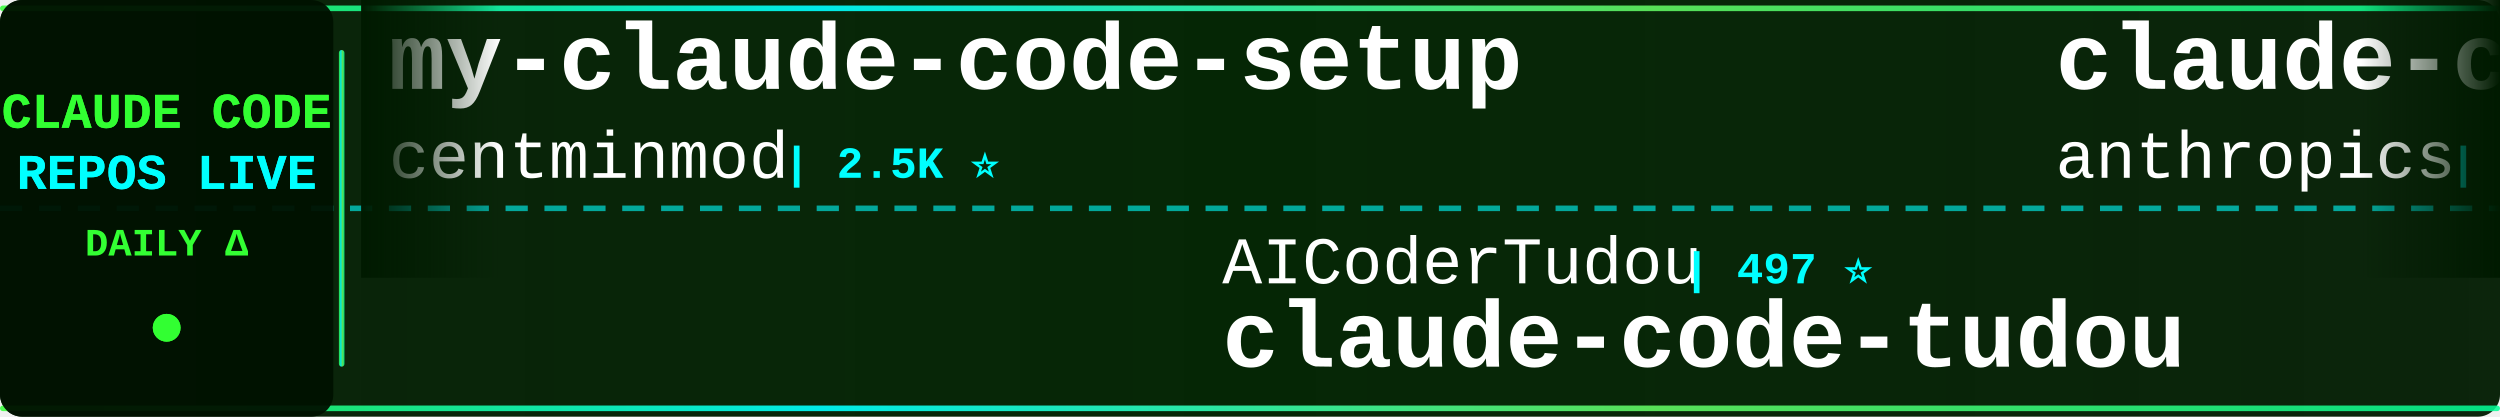
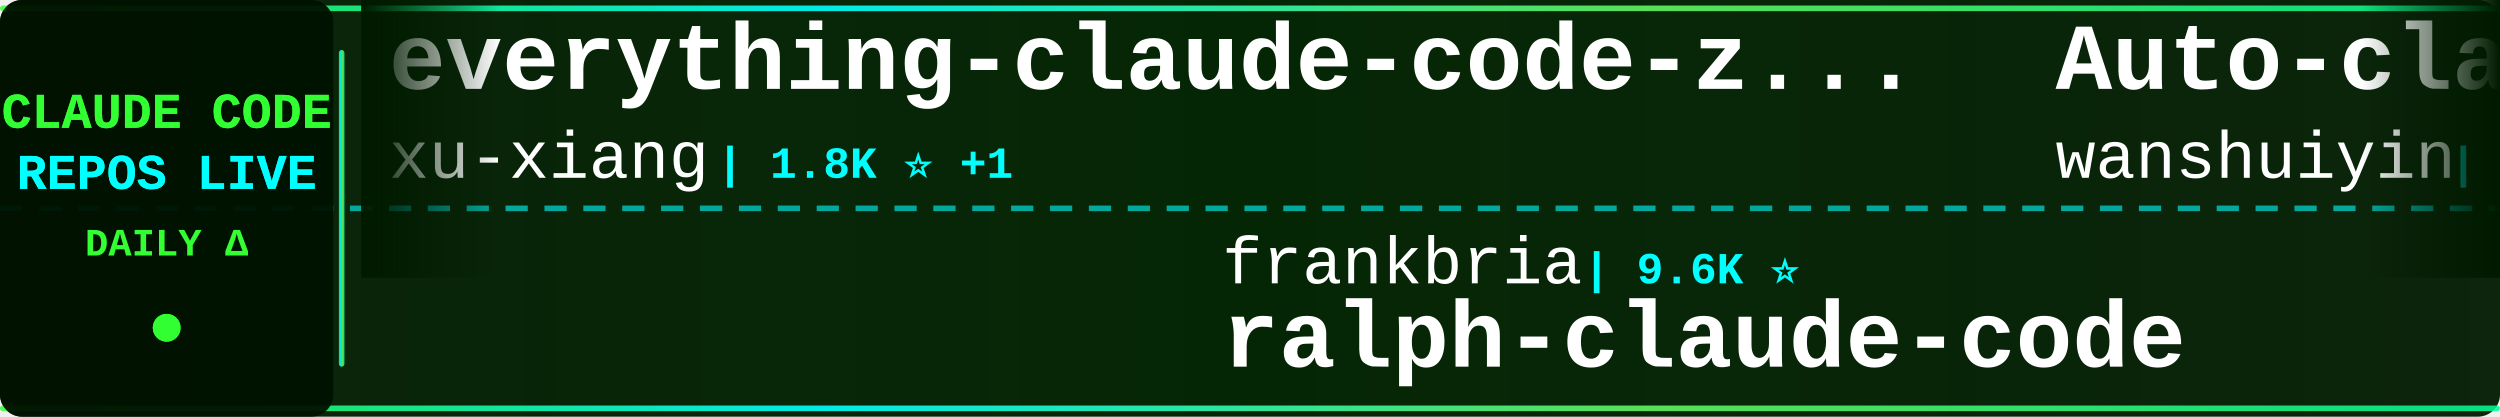
<svg xmlns="http://www.w3.org/2000/svg" width="900" height="150">
  <defs>
    <linearGradient id="tickerBg" x1="0%" y1="0%" x2="100%" y2="0%">
      <stop offset="0%" style="stop-color:#001a00;stop-opacity:0.95" />
      <stop offset="50%" style="stop-color:#002200;stop-opacity:0.98" />
      <stop offset="100%" style="stop-color:#001a00;stop-opacity:0.95" />
    </linearGradient>
    <linearGradient id="borderGrad" x1="0%" y1="0%" x2="100%" y2="0%">
      <stop offset="0%" style="stop-color:#33ff33;stop-opacity:0.85">
        <animate attributeName="stop-opacity" values="0.85;1;0.85" dur="2s" repeatCount="indefinite" />
      </stop>
      <stop offset="33%" style="stop-color:#00ffff;stop-opacity:0.9">
        <animate attributeName="stop-opacity" values="0.9;1;0.9" dur="2.2s" repeatCount="indefinite" />
      </stop>
      <stop offset="66%" style="stop-color:#66ff66;stop-opacity:0.85">
        <animate attributeName="stop-opacity" values="0.85;1;0.85" dur="1.8s" repeatCount="indefinite" />
      </stop>
      <stop offset="100%" style="stop-color:#00ff99;stop-opacity:0.85">
        <animate attributeName="stop-opacity" values="0.85;1;0.85" dur="2s" repeatCount="indefinite" />
      </stop>
    </linearGradient>
    <filter id="textGlow">
      <feGaussianBlur stdDeviation="0.1" result="coloredBlur" />
      <feMerge>
        <feMergeNode in="coloredBlur" />
        <feMergeNode in="SourceGraphic" />
      </feMerge>
    </filter>
    <filter id="metricGlow">
      <feGaussianBlur stdDeviation="0.2" result="coloredBlur" />
      <feMerge>
        <feMergeNode in="coloredBlur" />
        <feMergeNode in="SourceGraphic" />
      </feMerge>
    </filter>
    <linearGradient id="leftFade" x1="0%" y1="0%" x2="100%" y2="0%">
      <stop offset="0%" style="stop-color:#001a00;stop-opacity:1" />
      <stop offset="100%" style="stop-color:#001a00;stop-opacity:0" />
    </linearGradient>
    <linearGradient id="rightFade" x1="0%" y1="0%" x2="100%" y2="0%">
      <stop offset="0%" style="stop-color:#001a00;stop-opacity:0" />
      <stop offset="100%" style="stop-color:#001a00;stop-opacity:1" />
    </linearGradient>
  </defs>
  <rect width="900" height="150" fill="url(#tickerBg)" rx="8" />
  <rect x="0" y="2" width="900" height="2" fill="url(#borderGrad)" rx="1" />
  <rect x="0" y="146" width="900" height="2" fill="url(#borderGrad)" rx="1" />
  <line x1="0" y1="75" x2="900" y2="75" stroke="#00ffff" stroke-width="2" stroke-dasharray="8 6" opacity="0.6" />
  <rect x="0" y="0" width="120" height="150" fill="#001100" opacity="0.95" rx="8" />
  <text x="60" y="46" font-family="'Courier New', monospace" font-size="18" font-weight="bold" fill="#33ff33" text-anchor="middle" filter="url(#textGlow)">
    CLAUDE CODE
  </text>
  <text x="60" y="68" font-family="'Courier New', monospace" font-size="18" font-weight="bold" fill="#00ffff" text-anchor="middle" filter="url(#textGlow)">
    REPOS LIVE
  </text>
  <text x="60" y="92" font-family="'Courier New', monospace" font-size="14" font-weight="bold" fill="#33ff33" text-anchor="middle">
    DAILY Δ
  </text>
  <circle cx="60" cy="118" r="5" fill="#33ff33" filter="url(#metricGlow)">
    <animate attributeName="r" values="4;6;4" dur="1.5s" repeatCount="indefinite" />
    <animate attributeName="opacity" values="0.6;1;0.6" dur="1.5s" repeatCount="indefinite" />
  </circle>
  <rect x="122" y="18" width="2" height="114" fill="url(#borderGrad)" rx="1" />
  <clipPath id="tickerClip">
    <rect x="130" y="0" width="770" height="150" />
  </clipPath>
  <g clip-path="url(#tickerClip)">
    <g id="tickerItems">
      <animateTransform attributeName="transform" attributeType="XML" type="translate" from="0 0" to="-3000 0" dur="54s" repeatCount="indefinite" />
      <g transform="translate(0, 0)">
-         <text x="140" y="32" font-family="'Courier New', monospace" font-size="34" font-weight="bold" fill="#ffffff">my-claude-code-setup</text>
-         <text x="140" y="64" font-family="'Courier New', monospace" font-size="24" font-weight="normal" fill="#ffffff" opacity="1.0">centminmod</text>
-         <text x="282" y="64" font-family="'Courier New', monospace" font-size="16" font-weight="bold" fill="#00ffff"> | 2.5K ⭐</text>
+         <text x="140" y="32" font-family="'Courier New', monospace" font-size="34" font-weight="bold" fill="#ffffff">everything-claude-code-z...</text>
+         <text x="140" y="64" font-family="'Courier New', monospace" font-size="24" font-weight="normal" fill="#ffffff" opacity="1.0">xu-xiang</text>
+         <text x="258" y="64" font-family="'Courier New', monospace" font-size="16" font-weight="bold" fill="#00ffff"> | 1.8K ⭐ +1</text>
      </g>
      <g transform="translate(300, 0)">
-         <text x="140" y="102" font-family="'Courier New', monospace" font-size="24" font-weight="normal" fill="#ffffff" opacity="1.0">AICoderTudou</text>
-         <text x="306" y="102" font-family="'Courier New', monospace" font-size="16" font-weight="bold" fill="#00ffff"> | 497 ⭐</text>
-         <text x="140" y="132" font-family="'Courier New', monospace" font-size="34" font-weight="bold" fill="#ffffff">claude-code-tudou</text>
+         <text x="140" y="102" font-family="'Courier New', monospace" font-size="24" font-weight="normal" fill="#ffffff" opacity="1.0">frankbria</text>
+         <text x="270" y="102" font-family="'Courier New', monospace" font-size="16" font-weight="bold" fill="#00ffff"> | 9.6K ⭐</text>
+         <text x="140" y="132" font-family="'Courier New', monospace" font-size="34" font-weight="bold" fill="#ffffff">ralph-claude-code</text>
      </g>
      <g transform="translate(600, 0)">
-         <text x="140" y="32" font-family="'Courier New', monospace" font-size="34" font-weight="bold" fill="#ffffff">claude-code-security-rev...</text>
-         <text x="140" y="64" font-family="'Courier New', monospace" font-size="24" font-weight="normal" fill="#ffffff" opacity="1.0">anthropics</text>
-         <text x="282" y="64" font-family="'Courier New', monospace" font-size="16" font-weight="bold" fill="#00ffff"> | 5.7K ⭐ +1</text>
+         <text x="140" y="32" font-family="'Courier New', monospace" font-size="34" font-weight="bold" fill="#ffffff">Auto-claude-code-researc...</text>
+         <text x="140" y="64" font-family="'Courier New', monospace" font-size="24" font-weight="normal" fill="#ffffff" opacity="1.0">wanshuiyin</text>
+         <text x="282" y="64" font-family="'Courier New', monospace" font-size="16" font-weight="bold" fill="#00ffff"> | 14.0K ⭐ +7</text>
      </g>
      <g transform="translate(900, 0)">
-         <text x="140" y="102" font-family="'Courier New', monospace" font-size="24" font-weight="normal" fill="#ffffff" opacity="1.0">ChrisWiles</text>
-         <text x="282" y="102" font-family="'Courier New', monospace" font-size="16" font-weight="bold" fill="#00ffff"> | 6.0K ⭐</text>
-         <text x="140" y="132" font-family="'Courier New', monospace" font-size="34" font-weight="bold" fill="#ffffff">claude-code-showcase</text>
+         <text x="140" y="102" font-family="'Courier New', monospace" font-size="24" font-weight="normal" fill="#ffffff" opacity="1.0">guanshan</text>
+         <text x="258" y="102" font-family="'Courier New', monospace" font-size="16" font-weight="bold" fill="#00ffff"> | 61 ⭐</text>
+         <text x="140" y="132" font-family="'Courier New', monospace" font-size="34" font-weight="bold" fill="#ffffff">ClaudeCode</text>
      </g>
      <g transform="translate(1200, 0)">
-         <text x="140" y="32" font-family="'Courier New', monospace" font-size="34" font-weight="bold" fill="#ffffff">claude-code-rust</text>
-         <text x="140" y="64" font-family="'Courier New', monospace" font-size="24" font-weight="normal" fill="#ffffff" opacity="1.0">lorryjovens-hub</text>
-         <text x="342" y="64" font-family="'Courier New', monospace" font-size="16" font-weight="bold" fill="#00ffff"> | 1.7K ⭐ +1</text>
+         <text x="140" y="32" font-family="'Courier New', monospace" font-size="34" font-weight="bold" fill="#ffffff">andrej-karpathy-skills</text>
+         <text x="140" y="64" font-family="'Courier New', monospace" font-size="24" font-weight="normal" fill="#ffffff" opacity="1.0">multica-ai</text>
+         <text x="282" y="64" font-family="'Courier New', monospace" font-size="16" font-weight="bold" fill="#00ffff"> | 197.7K ⭐ +67</text>
      </g>
      <g transform="translate(1500, 0)">
-         <text x="140" y="102" font-family="'Courier New', monospace" font-size="24" font-weight="normal" fill="#ffffff" opacity="1.0">davila7</text>
-         <text x="246" y="102" font-family="'Courier New', monospace" font-size="16" font-weight="bold" fill="#00ffff"> | 30.0K ⭐ +5</text>
-         <text x="140" y="132" font-family="'Courier New', monospace" font-size="34" font-weight="bold" fill="#ffffff">claude-code-templates</text>
+         <text x="140" y="102" font-family="'Courier New', monospace" font-size="24" font-weight="normal" fill="#ffffff" opacity="1.0">shanraisshan</text>
+         <text x="306" y="102" font-family="'Courier New', monospace" font-size="16" font-weight="bold" fill="#00ffff"> | 63.7K ⭐ +5</text>
+         <text x="140" y="132" font-family="'Courier New', monospace" font-size="34" font-weight="bold" fill="#ffffff">claude-code-best-practic...</text>
      </g>
      <g transform="translate(1800, 0)">
-         <text x="140" y="32" font-family="'Courier New', monospace" font-size="34" font-weight="bold" fill="#ffffff">claude-code-my-workflow</text>
-         <text x="140" y="64" font-family="'Courier New', monospace" font-size="24" font-weight="normal" fill="#ffffff" opacity="1.0">pedrohcgs</text>
-         <text x="270" y="64" font-family="'Courier New', monospace" font-size="16" font-weight="bold" fill="#00ffff"> | 1.4K ⭐</text>
+         <text x="140" y="32" font-family="'Courier New', monospace" font-size="34" font-weight="bold" fill="#ffffff">awesome-claude-code-suba...</text>
+         <text x="140" y="64" font-family="'Courier New', monospace" font-size="24" font-weight="normal" fill="#ffffff" opacity="1.0">VoltAgent</text>
+         <text x="270" y="64" font-family="'Courier New', monospace" font-size="16" font-weight="bold" fill="#00ffff"> | 23.9K ⭐ +6</text>
      </g>
      <g transform="translate(2100, 0)">
-         <text x="140" y="102" font-family="'Courier New', monospace" font-size="24" font-weight="normal" fill="#ffffff" opacity="1.0">krusemediallc</text>
-         <text x="318" y="102" font-family="'Courier New', monospace" font-size="16" font-weight="bold" fill="#00ffff"> | 1.1K ⭐</text>
-         <text x="140" y="132" font-family="'Courier New', monospace" font-size="34" font-weight="bold" fill="#ffffff">arcads-claude-code</text>
+         <text x="140" y="102" font-family="'Courier New', monospace" font-size="24" font-weight="normal" fill="#ffffff" opacity="1.0">LING71671</text>
+         <text x="270" y="102" font-family="'Courier New', monospace" font-size="16" font-weight="bold" fill="#00ffff"> | 929 ⭐</text>
+         <text x="140" y="132" font-family="'Courier New', monospace" font-size="34" font-weight="bold" fill="#ffffff">Open-ClaudeCode</text>
      </g>
      <g transform="translate(2400, 0)">
-         <text x="140" y="32" font-family="'Courier New', monospace" font-size="34" font-weight="bold" fill="#ffffff">claude-code-analysis</text>
-         <text x="140" y="64" font-family="'Courier New', monospace" font-size="24" font-weight="normal" fill="#ffffff" opacity="1.0">liuup</text>
-         <text x="222" y="64" font-family="'Courier New', monospace" font-size="16" font-weight="bold" fill="#00ffff"> | 3.7K ⭐</text>
+         <text x="140" y="32" font-family="'Courier New', monospace" font-size="34" font-weight="bold" fill="#ffffff">claude-code-webui</text>
+         <text x="140" y="64" font-family="'Courier New', monospace" font-size="24" font-weight="normal" fill="#ffffff" opacity="1.0">sugyan</text>
+         <text x="234" y="64" font-family="'Courier New', monospace" font-size="16" font-weight="bold" fill="#00ffff"> | 1.1K ⭐</text>
      </g>
      <g transform="translate(2700, 0)">
-         <text x="140" y="102" font-family="'Courier New', monospace" font-size="24" font-weight="normal" fill="#ffffff" opacity="1.0">feiskyer</text>
-         <text x="258" y="102" font-family="'Courier New', monospace" font-size="16" font-weight="bold" fill="#00ffff"> | 1.6K ⭐</text>
-         <text x="140" y="132" font-family="'Courier New', monospace" font-size="34" font-weight="bold" fill="#ffffff">claude-code-settings</text>
+         <text x="140" y="102" font-family="'Courier New', monospace" font-size="24" font-weight="normal" fill="#ffffff" opacity="1.0">oboard</text>
+         <text x="234" y="102" font-family="'Courier New', monospace" font-size="16" font-weight="bold" fill="#00ffff"> | 3.3K ⭐</text>
+         <text x="140" y="132" font-family="'Courier New', monospace" font-size="34" font-weight="bold" fill="#ffffff">claude-code-rev</text>
      </g>
      <g transform="translate(3000, 0)">
-         <text x="140" y="32" font-family="'Courier New', monospace" font-size="34" font-weight="bold" fill="#ffffff">my-claude-code-setup</text>
-         <text x="140" y="64" font-family="'Courier New', monospace" font-size="24" font-weight="normal" fill="#ffffff" opacity="1.0">centminmod</text>
-         <text x="282" y="64" font-family="'Courier New', monospace" font-size="16" font-weight="bold" fill="#00ffff"> | 2.5K ⭐</text>
+         <text x="140" y="32" font-family="'Courier New', monospace" font-size="34" font-weight="bold" fill="#ffffff">everything-claude-code-z...</text>
+         <text x="140" y="64" font-family="'Courier New', monospace" font-size="24" font-weight="normal" fill="#ffffff" opacity="1.0">xu-xiang</text>
+         <text x="258" y="64" font-family="'Courier New', monospace" font-size="16" font-weight="bold" fill="#00ffff"> | 1.8K ⭐ +1</text>
      </g>
      <g transform="translate(3300, 0)">
-         <text x="140" y="102" font-family="'Courier New', monospace" font-size="24" font-weight="normal" fill="#ffffff" opacity="1.0">AICoderTudou</text>
-         <text x="306" y="102" font-family="'Courier New', monospace" font-size="16" font-weight="bold" fill="#00ffff"> | 497 ⭐</text>
-         <text x="140" y="132" font-family="'Courier New', monospace" font-size="34" font-weight="bold" fill="#ffffff">claude-code-tudou</text>
+         <text x="140" y="102" font-family="'Courier New', monospace" font-size="24" font-weight="normal" fill="#ffffff" opacity="1.0">frankbria</text>
+         <text x="270" y="102" font-family="'Courier New', monospace" font-size="16" font-weight="bold" fill="#00ffff"> | 9.6K ⭐</text>
+         <text x="140" y="132" font-family="'Courier New', monospace" font-size="34" font-weight="bold" fill="#ffffff">ralph-claude-code</text>
      </g>
      <g transform="translate(3600, 0)">
-         <text x="140" y="32" font-family="'Courier New', monospace" font-size="34" font-weight="bold" fill="#ffffff">claude-code-security-rev...</text>
-         <text x="140" y="64" font-family="'Courier New', monospace" font-size="24" font-weight="normal" fill="#ffffff" opacity="1.0">anthropics</text>
-         <text x="282" y="64" font-family="'Courier New', monospace" font-size="16" font-weight="bold" fill="#00ffff"> | 5.7K ⭐ +1</text>
+         <text x="140" y="32" font-family="'Courier New', monospace" font-size="34" font-weight="bold" fill="#ffffff">Auto-claude-code-researc...</text>
+         <text x="140" y="64" font-family="'Courier New', monospace" font-size="24" font-weight="normal" fill="#ffffff" opacity="1.0">wanshuiyin</text>
+         <text x="282" y="64" font-family="'Courier New', monospace" font-size="16" font-weight="bold" fill="#00ffff"> | 14.0K ⭐ +7</text>
      </g>
      <g transform="translate(3900, 0)">
-         <text x="140" y="102" font-family="'Courier New', monospace" font-size="24" font-weight="normal" fill="#ffffff" opacity="1.0">ChrisWiles</text>
-         <text x="282" y="102" font-family="'Courier New', monospace" font-size="16" font-weight="bold" fill="#00ffff"> | 6.0K ⭐</text>
-         <text x="140" y="132" font-family="'Courier New', monospace" font-size="34" font-weight="bold" fill="#ffffff">claude-code-showcase</text>
+         <text x="140" y="102" font-family="'Courier New', monospace" font-size="24" font-weight="normal" fill="#ffffff" opacity="1.0">guanshan</text>
+         <text x="258" y="102" font-family="'Courier New', monospace" font-size="16" font-weight="bold" fill="#00ffff"> | 61 ⭐</text>
+         <text x="140" y="132" font-family="'Courier New', monospace" font-size="34" font-weight="bold" fill="#ffffff">ClaudeCode</text>
      </g>
    </g>
  </g>
  <rect x="130" y="0" width="50" height="100" fill="url(#leftFade)" />
  <rect x="850" y="0" width="50" height="100" fill="url(#rightFade)" />
</svg>
